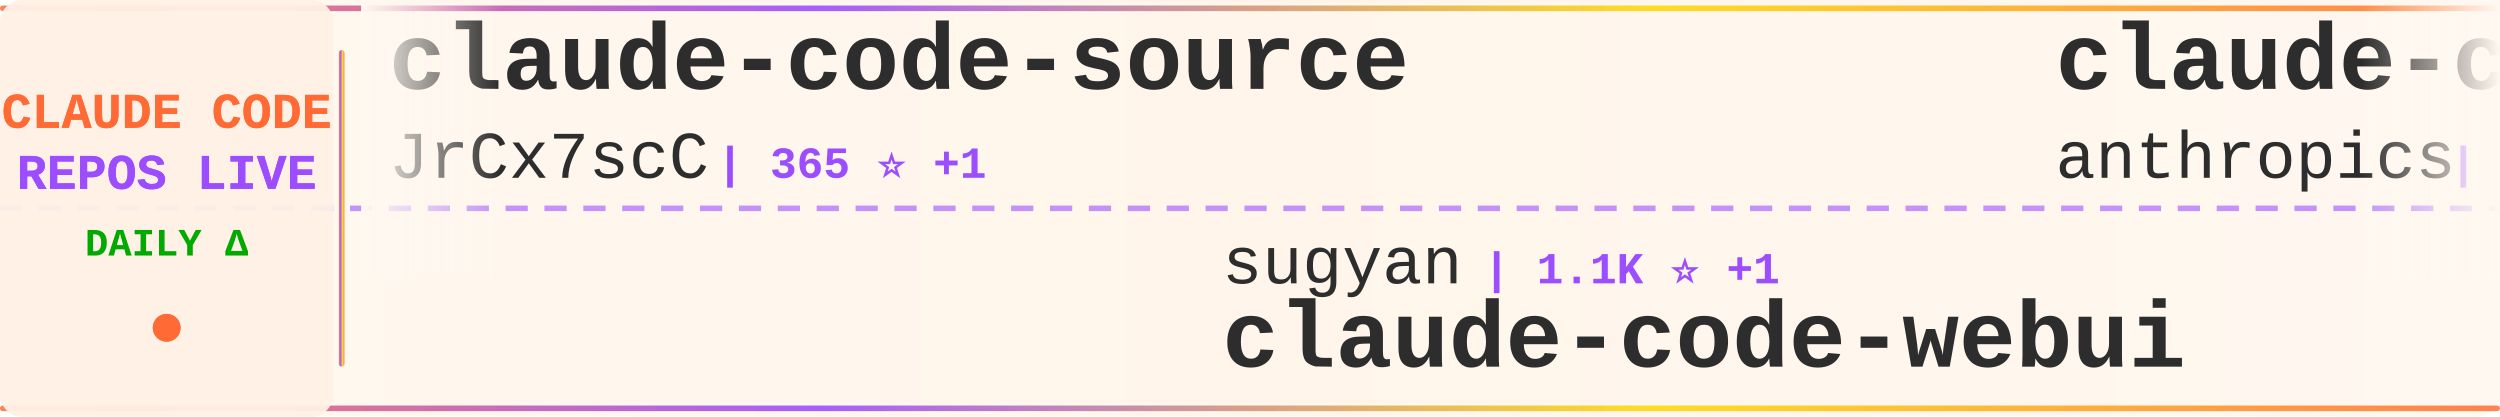
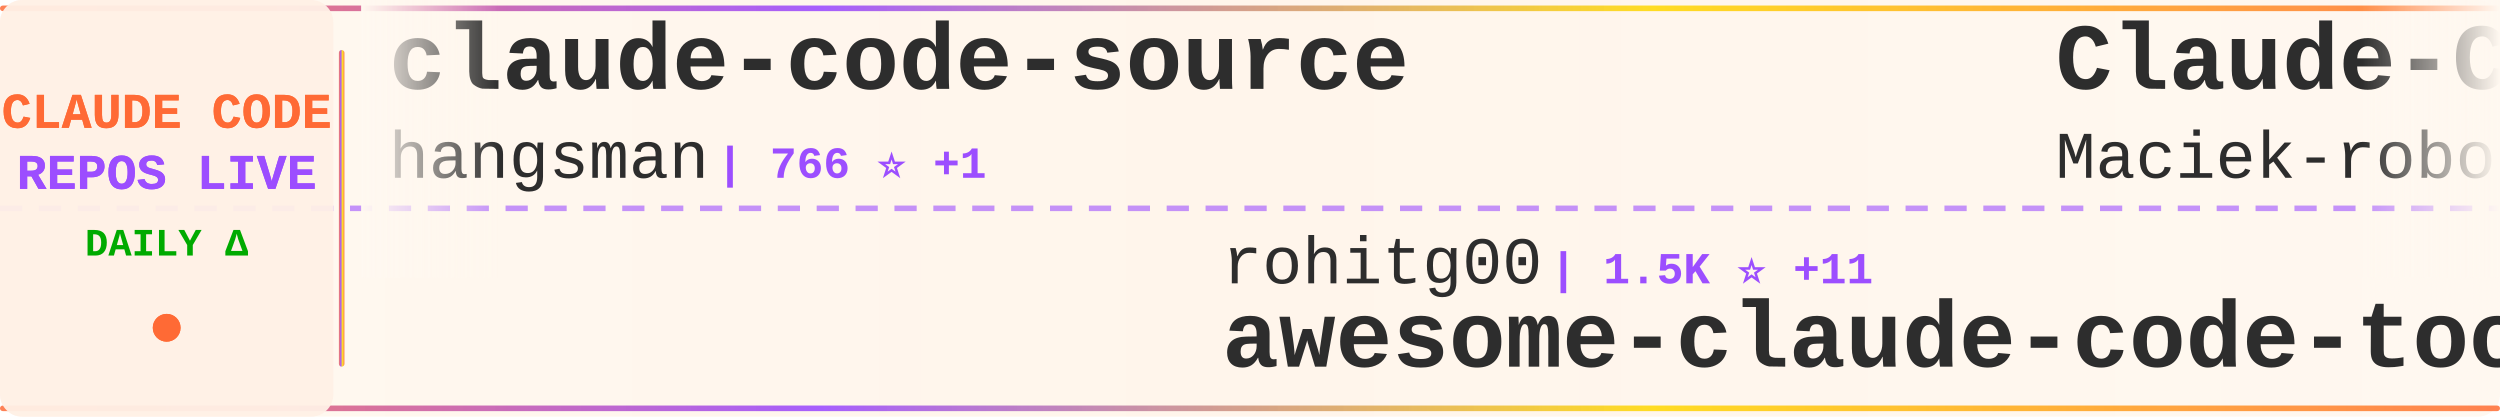
<svg xmlns="http://www.w3.org/2000/svg" width="900" height="150">
  <defs>
    <linearGradient id="tickerBg" x1="0%" y1="0%" x2="100%" y2="0%">
      <stop offset="0%" style="stop-color:#fff8f0;stop-opacity:0.98" />
      <stop offset="50%" style="stop-color:#fff5eb;stop-opacity:1" />
      <stop offset="100%" style="stop-color:#fff8f0;stop-opacity:0.98" />
    </linearGradient>
    <linearGradient id="borderGrad" x1="0%" y1="0%" x2="100%" y2="0%">
      <stop offset="0%" style="stop-color:#FF6B35;stop-opacity:0.85">
        <animate attributeName="stop-opacity" values="0.85;1;0.85" dur="2s" repeatCount="indefinite" />
      </stop>
      <stop offset="33%" style="stop-color:#9C4EFF;stop-opacity:0.9">
        <animate attributeName="stop-opacity" values="0.9;1;0.9" dur="2.2s" repeatCount="indefinite" />
      </stop>
      <stop offset="66%" style="stop-color:#FFD700;stop-opacity:0.85">
        <animate attributeName="stop-opacity" values="0.85;1;0.85" dur="1.8s" repeatCount="indefinite" />
      </stop>
      <stop offset="100%" style="stop-color:#FF6B35;stop-opacity:0.85">
        <animate attributeName="stop-opacity" values="0.85;1;0.85" dur="2s" repeatCount="indefinite" />
      </stop>
    </linearGradient>
    <filter id="textGlow">
      <feGaussianBlur stdDeviation="0.15" result="coloredBlur" />
      <feMerge>
        <feMergeNode in="coloredBlur" />
        <feMergeNode in="SourceGraphic" />
      </feMerge>
    </filter>
    <filter id="metricGlow">
      <feGaussianBlur stdDeviation="0.2" result="coloredBlur" />
      <feMerge>
        <feMergeNode in="coloredBlur" />
        <feMergeNode in="SourceGraphic" />
      </feMerge>
    </filter>
    <linearGradient id="leftFade" x1="0%" y1="0%" x2="100%" y2="0%">
      <stop offset="0%" style="stop-color:#fff8f0;stop-opacity:1" />
      <stop offset="100%" style="stop-color:#fff8f0;stop-opacity:0" />
    </linearGradient>
    <linearGradient id="rightFade" x1="0%" y1="0%" x2="100%" y2="0%">
      <stop offset="0%" style="stop-color:#fff8f0;stop-opacity:0" />
      <stop offset="100%" style="stop-color:#fff8f0;stop-opacity:1" />
    </linearGradient>
  </defs>
  <rect width="900" height="150" fill="url(#tickerBg)" rx="8" />
  <rect x="0" y="2" width="900" height="2" fill="url(#borderGrad)" rx="1" />
  <rect x="0" y="146" width="900" height="2" fill="url(#borderGrad)" rx="1" />
  <line x1="0" y1="75" x2="900" y2="75" stroke="#9C4EFF" stroke-width="2" stroke-dasharray="8 6" opacity="0.6" />
  <rect x="0" y="0" width="120" height="150" fill="#fff0e6" opacity="0.95" rx="8" />
  <text x="60" y="46" font-family="'Courier New', monospace" font-size="18" font-weight="bold" fill="#FF6B35" text-anchor="middle" filter="url(#textGlow)">
    CLAUDE CODE
  </text>
  <text x="60" y="68" font-family="'Courier New', monospace" font-size="18" font-weight="bold" fill="#9C4EFF" text-anchor="middle" filter="url(#textGlow)">
    REPOS LIVE
  </text>
  <text x="60" y="92" font-family="'Courier New', monospace" font-size="14" font-weight="bold" fill="#00aa00" text-anchor="middle">
    DAILY Δ
  </text>
  <circle cx="60" cy="118" r="5" fill="#FF6B35" filter="url(#metricGlow)">
    <animate attributeName="r" values="4;6;4" dur="1.5s" repeatCount="indefinite" />
    <animate attributeName="opacity" values="0.6;1;0.6" dur="1.5s" repeatCount="indefinite" />
  </circle>
  <rect x="122" y="18" width="2" height="114" fill="url(#borderGrad)" rx="1" />
  <clipPath id="tickerClip">
    <rect x="130" y="0" width="770" height="150" />
  </clipPath>
  <g clip-path="url(#tickerClip)">
    <g id="tickerItems">
      <animateTransform attributeName="transform" attributeType="XML" type="translate" from="0 0" to="-3000 0" dur="54s" repeatCount="indefinite" />
      <g transform="translate(0, 0)">
        <text x="140" y="32" font-family="'Courier New', monospace" font-size="34" font-weight="bold" fill="#2d2d2d">claude-code-source</text>
-         <text x="140" y="64" font-family="'Courier New', monospace" font-size="24" font-weight="normal" fill="#2d2d2d" opacity="1.0">JrCx7scC</text>
-         <text x="258" y="64" font-family="'Courier New', monospace" font-size="16" font-weight="bold" fill="#9C4EFF"> | 365 ⭐ +1</text>
+         <text x="140" y="64" font-family="'Courier New', monospace" font-size="24" font-weight="normal" fill="#2d2d2d" opacity="1.0">hangsman</text>
+         <text x="258" y="64" font-family="'Courier New', monospace" font-size="16" font-weight="bold" fill="#9C4EFF"> | 766 ⭐ +1</text>
      </g>
      <g transform="translate(300, 0)">
-         <text x="140" y="102" font-family="'Courier New', monospace" font-size="24" font-weight="normal" fill="#2d2d2d" opacity="1.0">sugyan</text>
-         <text x="234" y="102" font-family="'Courier New', monospace" font-size="16" font-weight="bold" fill="#9C4EFF"> | 1.1K ⭐ +1</text>
-         <text x="140" y="132" font-family="'Courier New', monospace" font-size="34" font-weight="bold" fill="#2d2d2d">claude-code-webui</text>
+         <text x="140" y="102" font-family="'Courier New', monospace" font-size="24" font-weight="normal" fill="#2d2d2d" opacity="1.0">rohitg00</text>
+         <text x="258" y="102" font-family="'Courier New', monospace" font-size="16" font-weight="bold" fill="#9C4EFF"> | 1.5K ⭐ +11</text>
+         <text x="140" y="132" font-family="'Courier New', monospace" font-size="34" font-weight="bold" fill="#2d2d2d">awesome-claude-code-tool...</text>
      </g>
      <g transform="translate(600, 0)">
-         <text x="140" y="32" font-family="'Courier New', monospace" font-size="34" font-weight="bold" fill="#2d2d2d">claude-code-base-action</text>
-         <text x="140" y="64" font-family="'Courier New', monospace" font-size="24" font-weight="normal" fill="#2d2d2d" opacity="1.0">anthropics</text>
-         <text x="282" y="64" font-family="'Courier New', monospace" font-size="16" font-weight="bold" fill="#9C4EFF"> | 805 ⭐ +2</text>
+         <text x="140" y="32" font-family="'Courier New', monospace" font-size="34" font-weight="bold" fill="#2d2d2d">Claude-Code-Usage-Monito...</text>
+         <text x="140" y="64" font-family="'Courier New', monospace" font-size="24" font-weight="normal" fill="#2d2d2d" opacity="1.0">Maciek-roboblog</text>
+         <text x="342" y="64" font-family="'Courier New', monospace" font-size="16" font-weight="bold" fill="#9C4EFF"> | 7.9K ⭐ +10</text>
      </g>
      <g transform="translate(900, 0)">
-         <text x="140" y="102" font-family="'Courier New', monospace" font-size="24" font-weight="normal" fill="#2d2d2d" opacity="1.0">wshobson</text>
-         <text x="258" y="102" font-family="'Courier New', monospace" font-size="16" font-weight="bold" fill="#9C4EFF"> | 34.7K ⭐ +43</text>
-         <text x="140" y="132" font-family="'Courier New', monospace" font-size="34" font-weight="bold" fill="#2d2d2d">agents</text>
+         <text x="140" y="102" font-family="'Courier New', monospace" font-size="24" font-weight="normal" fill="#2d2d2d" opacity="1.0">paoloanzn</text>
+         <text x="270" y="102" font-family="'Courier New', monospace" font-size="16" font-weight="bold" fill="#9C4EFF"> | 8.2K ⭐ +11</text>
+         <text x="140" y="132" font-family="'Courier New', monospace" font-size="34" font-weight="bold" fill="#2d2d2d">free-code</text>
      </g>
      <g transform="translate(1200, 0)">
-         <text x="140" y="32" font-family="'Courier New', monospace" font-size="34" font-weight="bold" fill="#2d2d2d">sc-claude-code-files</text>
-         <text x="140" y="64" font-family="'Courier New', monospace" font-size="24" font-weight="normal" fill="#2d2d2d" opacity="1.0">https-deeplearning-ai</text>
-         <text x="414" y="64" font-family="'Courier New', monospace" font-size="16" font-weight="bold" fill="#9C4EFF"> | 504 ⭐ +2</text>
+         <text x="140" y="32" font-family="'Courier New', monospace" font-size="34" font-weight="bold" fill="#2d2d2d">claude-code-rev</text>
+         <text x="140" y="64" font-family="'Courier New', monospace" font-size="24" font-weight="normal" fill="#2d2d2d" opacity="1.0">oboard</text>
+         <text x="234" y="64" font-family="'Courier New', monospace" font-size="16" font-weight="bold" fill="#9C4EFF"> | 3.1K ⭐ +4</text>
      </g>
      <g transform="translate(1500, 0)">
-         <text x="140" y="102" font-family="'Courier New', monospace" font-size="24" font-weight="normal" fill="#2d2d2d" opacity="1.0">Windy3f3f3f3f</text>
-         <text x="318" y="102" font-family="'Courier New', monospace" font-size="16" font-weight="bold" fill="#9C4EFF"> | 1.1K ⭐ +8</text>
-         <text x="140" y="132" font-family="'Courier New', monospace" font-size="34" font-weight="bold" fill="#2d2d2d">claude-code-from-scratch</text>
+         <text x="140" y="102" font-family="'Courier New', monospace" font-size="24" font-weight="normal" fill="#2d2d2d" opacity="1.0">anthropics</text>
+         <text x="282" y="102" font-family="'Courier New', monospace" font-size="16" font-weight="bold" fill="#9C4EFF"> | 18.5K ⭐ +67</text>
+         <text x="140" y="132" font-family="'Courier New', monospace" font-size="34" font-weight="bold" fill="#2d2d2d">claude-plugins-official</text>
      </g>
      <g transform="translate(1800, 0)">
-         <text x="140" y="32" font-family="'Courier New', monospace" font-size="34" font-weight="bold" fill="#2d2d2d">claude-code-proxy</text>
-         <text x="140" y="64" font-family="'Courier New', monospace" font-size="24" font-weight="normal" fill="#2d2d2d" opacity="1.0">fuergaosi233</text>
-         <text x="306" y="64" font-family="'Courier New', monospace" font-size="16" font-weight="bold" fill="#9C4EFF"> | 2.5K ⭐ +8</text>
+         <text x="140" y="32" font-family="'Courier New', monospace" font-size="34" font-weight="bold" fill="#2d2d2d">claude_code_src</text>
+         <text x="140" y="64" font-family="'Courier New', monospace" font-size="24" font-weight="normal" fill="#2d2d2d" opacity="1.0">ponponon</text>
+         <text x="258" y="64" font-family="'Courier New', monospace" font-size="16" font-weight="bold" fill="#9C4EFF"> | 2.2K ⭐ +3</text>
      </g>
      <g transform="translate(2100, 0)">
-         <text x="140" y="102" font-family="'Courier New', monospace" font-size="24" font-weight="normal" fill="#2d2d2d" opacity="1.0">Maciek-roboblog</text>
-         <text x="342" y="102" font-family="'Courier New', monospace" font-size="16" font-weight="bold" fill="#9C4EFF"> | 7.9K ⭐ +8</text>
-         <text x="140" y="132" font-family="'Courier New', monospace" font-size="34" font-weight="bold" fill="#2d2d2d">Claude-Code-Usage-Monito...</text>
+         <text x="140" y="102" font-family="'Courier New', monospace" font-size="24" font-weight="normal" fill="#2d2d2d" opacity="1.0">777genius</text>
+         <text x="270" y="102" font-family="'Courier New', monospace" font-size="16" font-weight="bold" fill="#9C4EFF"> | 907 ⭐ +2</text>
+         <text x="140" y="132" font-family="'Courier New', monospace" font-size="34" font-weight="bold" fill="#2d2d2d">claude-code-source-code</text>
      </g>
      <g transform="translate(2400, 0)">
-         <text x="140" y="32" font-family="'Courier New', monospace" font-size="34" font-weight="bold" fill="#2d2d2d">claude-code-rev</text>
-         <text x="140" y="64" font-family="'Courier New', monospace" font-size="24" font-weight="normal" fill="#2d2d2d" opacity="1.0">oboard</text>
-         <text x="234" y="64" font-family="'Courier New', monospace" font-size="16" font-weight="bold" fill="#9C4EFF"> | 3.1K ⭐ +6</text>
+         <text x="140" y="32" font-family="'Courier New', monospace" font-size="34" font-weight="bold" fill="#2d2d2d">claude-code-my-workflow</text>
+         <text x="140" y="64" font-family="'Courier New', monospace" font-size="24" font-weight="normal" fill="#2d2d2d" opacity="1.0">pedrohcgs</text>
+         <text x="270" y="64" font-family="'Courier New', monospace" font-size="16" font-weight="bold" fill="#9C4EFF"> | 1.0K ⭐ +8</text>
      </g>
      <g transform="translate(2700, 0)">
-         <text x="140" y="102" font-family="'Courier New', monospace" font-size="24" font-weight="normal" fill="#2d2d2d" opacity="1.0">luongnv89</text>
-         <text x="270" y="102" font-family="'Courier New', monospace" font-size="16" font-weight="bold" fill="#9C4EFF"> | 31.0K ⭐ +151</text>
-         <text x="140" y="132" font-family="'Courier New', monospace" font-size="34" font-weight="bold" fill="#2d2d2d">claude-howto</text>
+         <text x="140" y="102" font-family="'Courier New', monospace" font-size="24" font-weight="normal" fill="#2d2d2d" opacity="1.0">ghuntley</text>
+         <text x="258" y="102" font-family="'Courier New', monospace" font-size="16" font-weight="bold" fill="#9C4EFF"> | 974 ⭐</text>
+         <text x="140" y="132" font-family="'Courier New', monospace" font-size="34" font-weight="bold" fill="#2d2d2d">claude-code-source-code-...</text>
      </g>
      <g transform="translate(3000, 0)">
        <text x="140" y="32" font-family="'Courier New', monospace" font-size="34" font-weight="bold" fill="#2d2d2d">claude-code-source</text>
-         <text x="140" y="64" font-family="'Courier New', monospace" font-size="24" font-weight="normal" fill="#2d2d2d" opacity="1.0">JrCx7scC</text>
-         <text x="258" y="64" font-family="'Courier New', monospace" font-size="16" font-weight="bold" fill="#9C4EFF"> | 365 ⭐ +1</text>
+         <text x="140" y="64" font-family="'Courier New', monospace" font-size="24" font-weight="normal" fill="#2d2d2d" opacity="1.0">hangsman</text>
+         <text x="258" y="64" font-family="'Courier New', monospace" font-size="16" font-weight="bold" fill="#9C4EFF"> | 766 ⭐ +1</text>
      </g>
      <g transform="translate(3300, 0)">
-         <text x="140" y="102" font-family="'Courier New', monospace" font-size="24" font-weight="normal" fill="#2d2d2d" opacity="1.0">sugyan</text>
-         <text x="234" y="102" font-family="'Courier New', monospace" font-size="16" font-weight="bold" fill="#9C4EFF"> | 1.1K ⭐ +1</text>
-         <text x="140" y="132" font-family="'Courier New', monospace" font-size="34" font-weight="bold" fill="#2d2d2d">claude-code-webui</text>
+         <text x="140" y="102" font-family="'Courier New', monospace" font-size="24" font-weight="normal" fill="#2d2d2d" opacity="1.0">rohitg00</text>
+         <text x="258" y="102" font-family="'Courier New', monospace" font-size="16" font-weight="bold" fill="#9C4EFF"> | 1.5K ⭐ +11</text>
+         <text x="140" y="132" font-family="'Courier New', monospace" font-size="34" font-weight="bold" fill="#2d2d2d">awesome-claude-code-tool...</text>
      </g>
      <g transform="translate(3600, 0)">
-         <text x="140" y="32" font-family="'Courier New', monospace" font-size="34" font-weight="bold" fill="#2d2d2d">claude-code-base-action</text>
-         <text x="140" y="64" font-family="'Courier New', monospace" font-size="24" font-weight="normal" fill="#2d2d2d" opacity="1.0">anthropics</text>
-         <text x="282" y="64" font-family="'Courier New', monospace" font-size="16" font-weight="bold" fill="#9C4EFF"> | 805 ⭐ +2</text>
+         <text x="140" y="32" font-family="'Courier New', monospace" font-size="34" font-weight="bold" fill="#2d2d2d">Claude-Code-Usage-Monito...</text>
+         <text x="140" y="64" font-family="'Courier New', monospace" font-size="24" font-weight="normal" fill="#2d2d2d" opacity="1.0">Maciek-roboblog</text>
+         <text x="342" y="64" font-family="'Courier New', monospace" font-size="16" font-weight="bold" fill="#9C4EFF"> | 7.9K ⭐ +10</text>
      </g>
      <g transform="translate(3900, 0)">
-         <text x="140" y="102" font-family="'Courier New', monospace" font-size="24" font-weight="normal" fill="#2d2d2d" opacity="1.0">wshobson</text>
-         <text x="258" y="102" font-family="'Courier New', monospace" font-size="16" font-weight="bold" fill="#9C4EFF"> | 34.7K ⭐ +43</text>
-         <text x="140" y="132" font-family="'Courier New', monospace" font-size="34" font-weight="bold" fill="#2d2d2d">agents</text>
+         <text x="140" y="102" font-family="'Courier New', monospace" font-size="24" font-weight="normal" fill="#2d2d2d" opacity="1.0">paoloanzn</text>
+         <text x="270" y="102" font-family="'Courier New', monospace" font-size="16" font-weight="bold" fill="#9C4EFF"> | 8.2K ⭐ +11</text>
+         <text x="140" y="132" font-family="'Courier New', monospace" font-size="34" font-weight="bold" fill="#2d2d2d">free-code</text>
      </g>
    </g>
  </g>
  <rect x="130" y="0" width="50" height="100" fill="url(#leftFade)" />
  <rect x="850" y="0" width="50" height="100" fill="url(#rightFade)" />
</svg>
